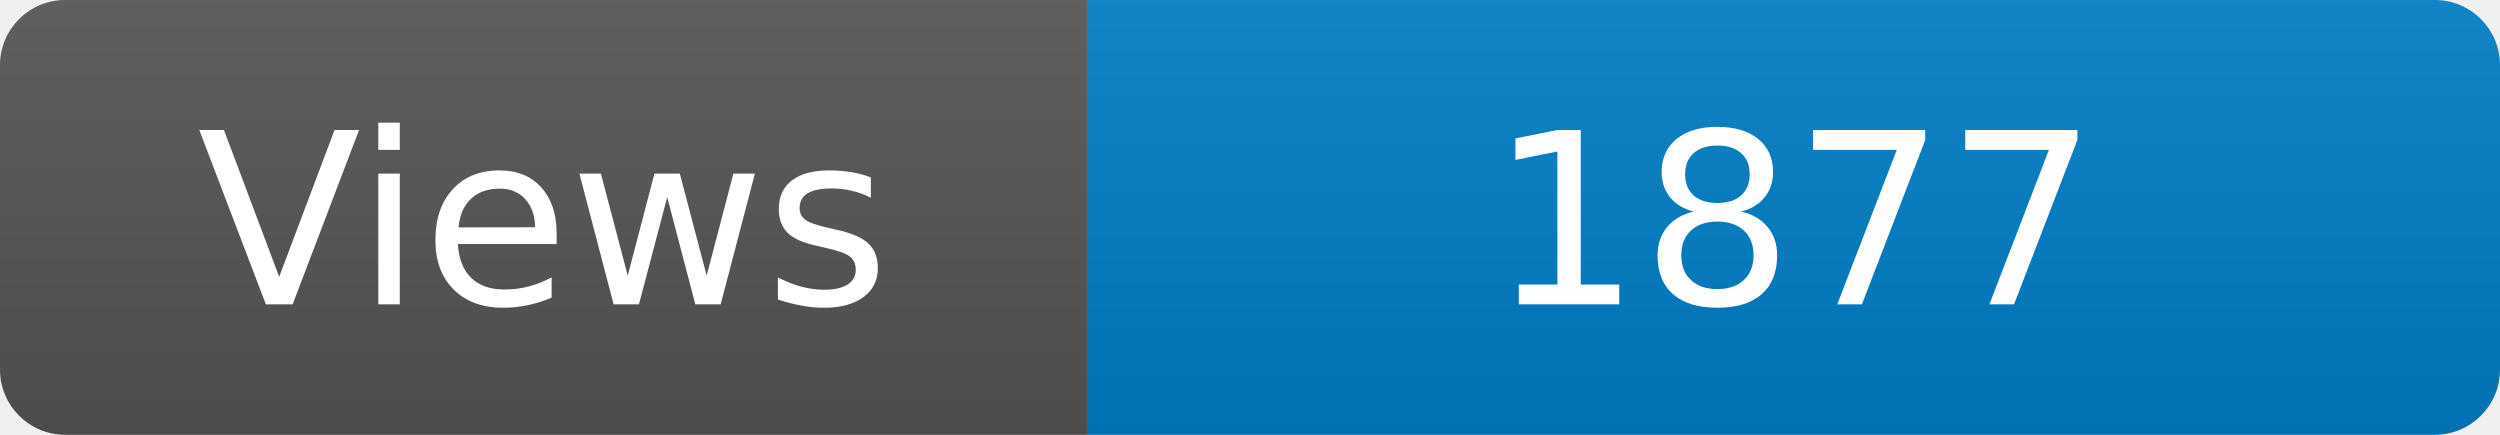
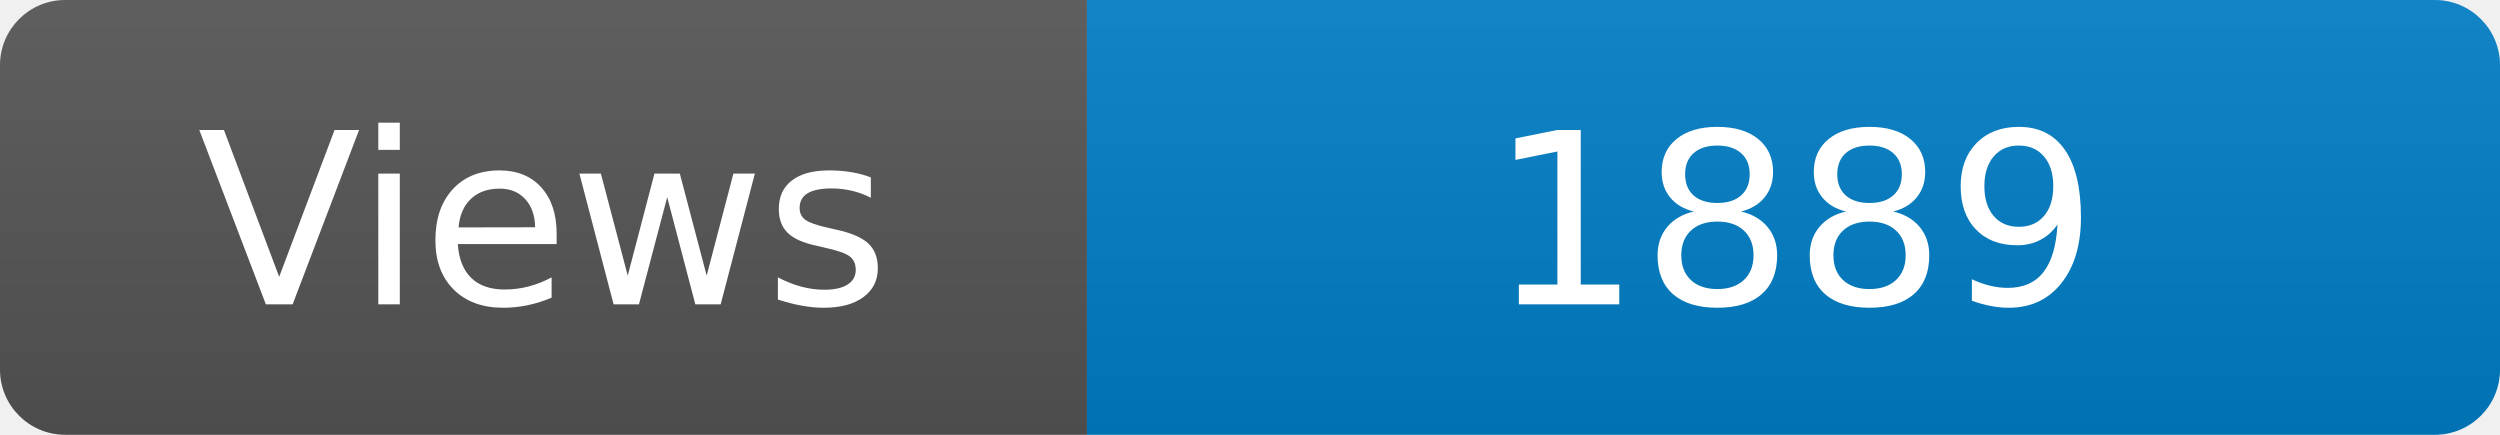
<svg xmlns="http://www.w3.org/2000/svg" width="115" height="20" role="img" aria-label="Maintained?: yes">
  <linearGradient id="s" x2="0" y2="100%">
    <stop offset="0" stop-color="#bbb" stop-opacity=".1" />
    <stop offset="1" stop-opacity=".1" />
  </linearGradient>
  <clipPath id="r">
    <rect width="115" height="20" rx="3" fill="#fff" />
  </clipPath>
  <g clip-path="url(#r)">
    <rect width="50" height="20" fill="#555" />
    <rect x="50" width="160" height="20" fill="#007ec6" />
    <rect width="115" height="20" fill="url(#s)" />
  </g>
  <g fill="#fff" text-anchor="middle" font-family="Verdana,Geneva,DejaVu Sans,sans-serif" font-size="110">
    <text x="250" y="140" transform="scale(.1)" fill="#fff">Views</text>
-     <text x="825" y="140" transform="scale(.1)" fill="#fff">1877</text>
+     <text x="825" y="140" transform="scale(.1)" fill="#fff">1889</text>
  </g>
</svg>
